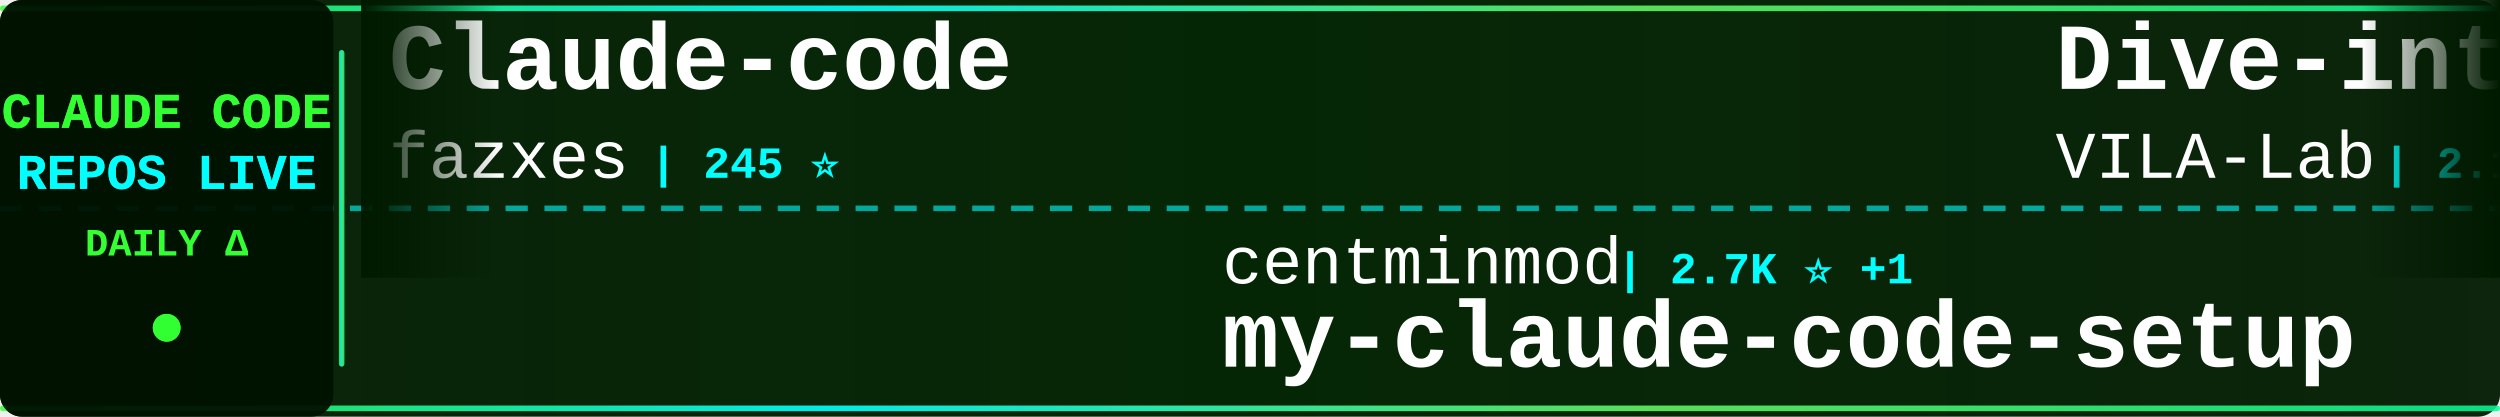
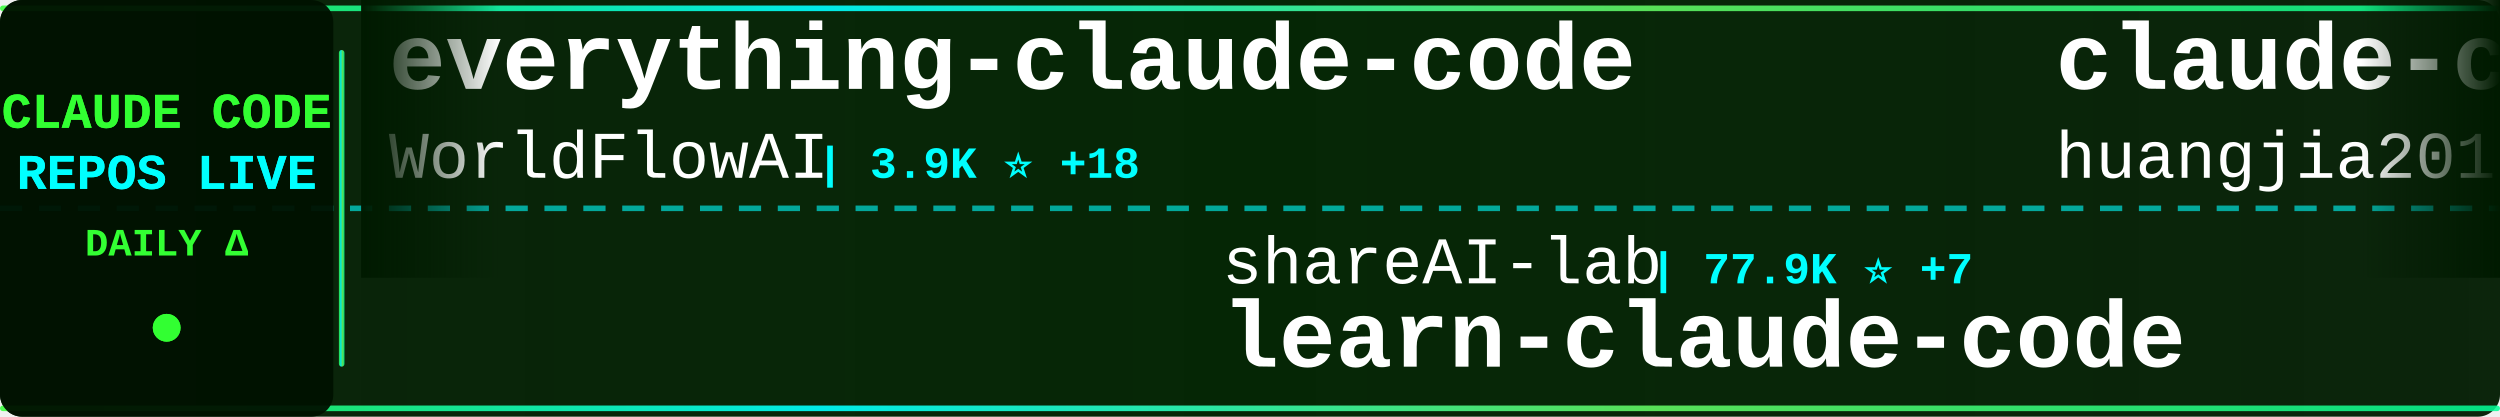
<svg xmlns="http://www.w3.org/2000/svg" width="900" height="150">
  <defs>
    <linearGradient id="tickerBg" x1="0%" y1="0%" x2="100%" y2="0%">
      <stop offset="0%" style="stop-color:#001a00;stop-opacity:0.95" />
      <stop offset="50%" style="stop-color:#002200;stop-opacity:0.98" />
      <stop offset="100%" style="stop-color:#001a00;stop-opacity:0.95" />
    </linearGradient>
    <linearGradient id="borderGrad" x1="0%" y1="0%" x2="100%" y2="0%">
      <stop offset="0%" style="stop-color:#33ff33;stop-opacity:0.85">
        <animate attributeName="stop-opacity" values="0.85;1;0.85" dur="2s" repeatCount="indefinite" />
      </stop>
      <stop offset="33%" style="stop-color:#00ffff;stop-opacity:0.9">
        <animate attributeName="stop-opacity" values="0.9;1;0.9" dur="2.2s" repeatCount="indefinite" />
      </stop>
      <stop offset="66%" style="stop-color:#66ff66;stop-opacity:0.85">
        <animate attributeName="stop-opacity" values="0.85;1;0.85" dur="1.8s" repeatCount="indefinite" />
      </stop>
      <stop offset="100%" style="stop-color:#00ff99;stop-opacity:0.85">
        <animate attributeName="stop-opacity" values="0.85;1;0.85" dur="2s" repeatCount="indefinite" />
      </stop>
    </linearGradient>
    <filter id="textGlow">
      <feGaussianBlur stdDeviation="0.1" result="coloredBlur" />
      <feMerge>
        <feMergeNode in="coloredBlur" />
        <feMergeNode in="SourceGraphic" />
      </feMerge>
    </filter>
    <filter id="metricGlow">
      <feGaussianBlur stdDeviation="0.2" result="coloredBlur" />
      <feMerge>
        <feMergeNode in="coloredBlur" />
        <feMergeNode in="SourceGraphic" />
      </feMerge>
    </filter>
    <linearGradient id="leftFade" x1="0%" y1="0%" x2="100%" y2="0%">
      <stop offset="0%" style="stop-color:#001a00;stop-opacity:1" />
      <stop offset="100%" style="stop-color:#001a00;stop-opacity:0" />
    </linearGradient>
    <linearGradient id="rightFade" x1="0%" y1="0%" x2="100%" y2="0%">
      <stop offset="0%" style="stop-color:#001a00;stop-opacity:0" />
      <stop offset="100%" style="stop-color:#001a00;stop-opacity:1" />
    </linearGradient>
  </defs>
  <rect width="900" height="150" fill="url(#tickerBg)" rx="8" />
  <rect x="0" y="2" width="900" height="2" fill="url(#borderGrad)" rx="1" />
  <rect x="0" y="146" width="900" height="2" fill="url(#borderGrad)" rx="1" />
  <line x1="0" y1="75" x2="900" y2="75" stroke="#00ffff" stroke-width="2" stroke-dasharray="8 6" opacity="0.6" />
  <rect x="0" y="0" width="120" height="150" fill="#001100" opacity="0.95" rx="8" />
  <text x="60" y="46" font-family="'Courier New', monospace" font-size="18" font-weight="bold" fill="#33ff33" text-anchor="middle" filter="url(#textGlow)">
    CLAUDE CODE
  </text>
  <text x="60" y="68" font-family="'Courier New', monospace" font-size="18" font-weight="bold" fill="#00ffff" text-anchor="middle" filter="url(#textGlow)">
    REPOS LIVE
  </text>
  <text x="60" y="92" font-family="'Courier New', monospace" font-size="14" font-weight="bold" fill="#33ff33" text-anchor="middle">
    DAILY Δ
  </text>
  <circle cx="60" cy="118" r="5" fill="#33ff33" filter="url(#metricGlow)">
    <animate attributeName="r" values="4;6;4" dur="1.5s" repeatCount="indefinite" />
    <animate attributeName="opacity" values="0.6;1;0.6" dur="1.5s" repeatCount="indefinite" />
  </circle>
  <rect x="122" y="18" width="2" height="114" fill="url(#borderGrad)" rx="1" />
  <clipPath id="tickerClip">
    <rect x="130" y="0" width="770" height="150" />
  </clipPath>
  <g clip-path="url(#tickerClip)">
    <g id="tickerItems">
      <animateTransform attributeName="transform" attributeType="XML" type="translate" from="0 0" to="-3000 0" dur="54s" repeatCount="indefinite" />
      <g transform="translate(0, 0)">
-         <text x="140" y="32" font-family="'Courier New', monospace" font-size="34" font-weight="bold" fill="#ffffff">Claude-code</text>
-         <text x="140" y="64" font-family="'Courier New', monospace" font-size="24" font-weight="normal" fill="#ffffff" opacity="1.0">fazxes</text>
-         <text x="234" y="64" font-family="'Courier New', monospace" font-size="16" font-weight="bold" fill="#00ffff"> | 245 ⭐</text>
+         <text x="140" y="32" font-family="'Courier New', monospace" font-size="34" font-weight="bold" fill="#ffffff">everything-claude-code</text>
+         <text x="140" y="64" font-family="'Courier New', monospace" font-size="24" font-weight="normal" fill="#ffffff" opacity="1.0">WorldFlowAI</text>
+         <text x="294" y="64" font-family="'Courier New', monospace" font-size="16" font-weight="bold" fill="#00ffff"> | 3.9K ⭐ +18</text>
      </g>
      <g transform="translate(300, 0)">
-         <text x="140" y="102" font-family="'Courier New', monospace" font-size="24" font-weight="normal" fill="#ffffff" opacity="1.0">centminmod</text>
-         <text x="282" y="102" font-family="'Courier New', monospace" font-size="16" font-weight="bold" fill="#00ffff"> | 2.7K ⭐ +1</text>
-         <text x="140" y="132" font-family="'Courier New', monospace" font-size="34" font-weight="bold" fill="#ffffff">my-claude-code-setup</text>
+         <text x="140" y="102" font-family="'Courier New', monospace" font-size="24" font-weight="normal" fill="#ffffff" opacity="1.0">shareAI-lab</text>
+         <text x="294" y="102" font-family="'Courier New', monospace" font-size="16" font-weight="bold" fill="#00ffff"> | 77.9K ⭐ +7</text>
+         <text x="140" y="132" font-family="'Courier New', monospace" font-size="34" font-weight="bold" fill="#ffffff">learn-claude-code</text>
      </g>
      <g transform="translate(600, 0)">
-         <text x="140" y="32" font-family="'Courier New', monospace" font-size="34" font-weight="bold" fill="#ffffff">Dive-into-Claude-Code</text>
-         <text x="140" y="64" font-family="'Courier New', monospace" font-size="24" font-weight="normal" fill="#ffffff" opacity="1.0">VILA-Lab</text>
-         <text x="258" y="64" font-family="'Courier New', monospace" font-size="16" font-weight="bold" fill="#00ffff"> | 2.1K ⭐ +3</text>
+         <text x="140" y="32" font-family="'Courier New', monospace" font-size="34" font-weight="bold" fill="#ffffff">claude-code-engineering</text>
+         <text x="140" y="64" font-family="'Courier New', monospace" font-size="24" font-weight="normal" fill="#ffffff" opacity="1.0">huangjia2019</text>
+         <text x="306" y="64" font-family="'Courier New', monospace" font-size="16" font-weight="bold" fill="#00ffff"> | 1.1K ⭐ +1</text>
      </g>
      <g transform="translate(900, 0)">
-         <text x="140" y="102" font-family="'Courier New', monospace" font-size="24" font-weight="normal" fill="#ffffff" opacity="1.0">huangjia2019</text>
-         <text x="306" y="102" font-family="'Courier New', monospace" font-size="16" font-weight="bold" fill="#00ffff"> | 1.1K ⭐</text>
-         <text x="140" y="132" font-family="'Courier New', monospace" font-size="34" font-weight="bold" fill="#ffffff">claude-code-engineering</text>
+         <text x="140" y="102" font-family="'Courier New', monospace" font-size="24" font-weight="normal" fill="#ffffff" opacity="1.0">huangserva</text>
+         <text x="282" y="102" font-family="'Courier New', monospace" font-size="16" font-weight="bold" fill="#00ffff"> | 630 ⭐</text>
+         <text x="140" y="132" font-family="'Courier New', monospace" font-size="34" font-weight="bold" fill="#ffffff">claude-code-cli</text>
      </g>
      <g transform="translate(1200, 0)">
-         <text x="140" y="32" font-family="'Courier New', monospace" font-size="34" font-weight="bold" fill="#ffffff">Claude-Code</text>
-         <text x="140" y="64" font-family="'Courier New', monospace" font-size="24" font-weight="normal" fill="#ffffff" opacity="1.0">pengchengneo</text>
-         <text x="306" y="64" font-family="'Courier New', monospace" font-size="16" font-weight="bold" fill="#00ffff"> | 1.8K ⭐ +1</text>
+         <text x="140" y="32" font-family="'Courier New', monospace" font-size="34" font-weight="bold" fill="#ffffff">awesome-claude-code</text>
+         <text x="140" y="64" font-family="'Courier New', monospace" font-size="24" font-weight="normal" fill="#ffffff" opacity="1.0">jqueryscript</text>
+         <text x="306" y="64" font-family="'Courier New', monospace" font-size="16" font-weight="bold" fill="#00ffff"> | 522 ⭐</text>
      </g>
      <g transform="translate(1500, 0)">
-         <text x="140" y="102" font-family="'Courier New', monospace" font-size="24" font-weight="normal" fill="#ffffff" opacity="1.0">ChinaSiro</text>
-         <text x="270" y="102" font-family="'Courier New', monospace" font-size="16" font-weight="bold" fill="#00ffff"> | 9.7K ⭐ -2</text>
-         <text x="140" y="132" font-family="'Courier New', monospace" font-size="34" font-weight="bold" fill="#ffffff">claude-code-sourcemap</text>
+         <text x="140" y="102" font-family="'Courier New', monospace" font-size="24" font-weight="normal" fill="#ffffff" opacity="1.0">Windy3f3f3f3f</text>
+         <text x="318" y="102" font-family="'Courier New', monospace" font-size="16" font-weight="bold" fill="#00ffff"> | 3.7K ⭐</text>
+         <text x="140" y="132" font-family="'Courier New', monospace" font-size="34" font-weight="bold" fill="#ffffff">how-claude-code-works</text>
      </g>
      <g transform="translate(1800, 0)">
-         <text x="140" y="32" font-family="'Courier New', monospace" font-size="34" font-weight="bold" fill="#ffffff">claude-code-showcase</text>
-         <text x="140" y="64" font-family="'Courier New', monospace" font-size="24" font-weight="normal" fill="#ffffff" opacity="1.0">ChrisWiles</text>
-         <text x="282" y="64" font-family="'Courier New', monospace" font-size="16" font-weight="bold" fill="#00ffff"> | 6.1K ⭐ -1</text>
+         <text x="140" y="32" font-family="'Courier New', monospace" font-size="34" font-weight="bold" fill="#ffffff">claude-code-source</text>
+         <text x="140" y="64" font-family="'Courier New', monospace" font-size="24" font-weight="normal" fill="#ffffff" opacity="1.0">JrCx7scC</text>
+         <text x="258" y="64" font-family="'Courier New', monospace" font-size="16" font-weight="bold" fill="#00ffff"> | 376 ⭐</text>
      </g>
      <g transform="translate(2100, 0)">
-         <text x="140" y="102" font-family="'Courier New', monospace" font-size="24" font-weight="normal" fill="#ffffff" opacity="1.0">Yeachan-Heo</text>
-         <text x="294" y="102" font-family="'Courier New', monospace" font-size="16" font-weight="bold" fill="#00ffff"> | 39.5K ⭐ +4</text>
-         <text x="140" y="132" font-family="'Courier New', monospace" font-size="34" font-weight="bold" fill="#ffffff">oh-my-claudecode</text>
+         <text x="140" y="102" font-family="'Courier New', monospace" font-size="24" font-weight="normal" fill="#ffffff" opacity="1.0">777genius</text>
+         <text x="270" y="102" font-family="'Courier New', monospace" font-size="16" font-weight="bold" fill="#00ffff"> | 932 ⭐</text>
+         <text x="140" y="132" font-family="'Courier New', monospace" font-size="34" font-weight="bold" fill="#ffffff">claude-code-source-code</text>
      </g>
      <g transform="translate(2400, 0)">
-         <text x="140" y="32" font-family="'Courier New', monospace" font-size="34" font-weight="bold" fill="#ffffff">claude-code-source</text>
-         <text x="140" y="64" font-family="'Courier New', monospace" font-size="24" font-weight="normal" fill="#ffffff" opacity="1.0">AprilNEA</text>
-         <text x="258" y="64" font-family="'Courier New', monospace" font-size="16" font-weight="bold" fill="#00ffff"> | 393 ⭐</text>
+         <text x="140" y="32" font-family="'Courier New', monospace" font-size="34" font-weight="bold" fill="#ffffff">pi-vs-claude-code</text>
+         <text x="140" y="64" font-family="'Courier New', monospace" font-size="24" font-weight="normal" fill="#ffffff" opacity="1.0">disler</text>
+         <text x="234" y="64" font-family="'Courier New', monospace" font-size="16" font-weight="bold" fill="#00ffff"> | 1.7K ⭐</text>
      </g>
      <g transform="translate(2700, 0)">
-         <text x="140" y="102" font-family="'Courier New', monospace" font-size="24" font-weight="normal" fill="#ffffff" opacity="1.0">Maciek-roboblog</text>
-         <text x="342" y="102" font-family="'Courier New', monospace" font-size="16" font-weight="bold" fill="#00ffff"> | 8.7K ⭐ -2</text>
-         <text x="140" y="132" font-family="'Courier New', monospace" font-size="34" font-weight="bold" fill="#ffffff">Claude-Code-Usage-Monito...</text>
+         <text x="140" y="102" font-family="'Courier New', monospace" font-size="24" font-weight="normal" fill="#ffffff" opacity="1.0">diet103</text>
+         <text x="246" y="102" font-family="'Courier New', monospace" font-size="16" font-weight="bold" fill="#00ffff"> | 10.0K ⭐</text>
+         <text x="140" y="132" font-family="'Courier New', monospace" font-size="34" font-weight="bold" fill="#ffffff">claude-code-infrastructu...</text>
      </g>
      <g transform="translate(3000, 0)">
-         <text x="140" y="32" font-family="'Courier New', monospace" font-size="34" font-weight="bold" fill="#ffffff">Claude-code</text>
-         <text x="140" y="64" font-family="'Courier New', monospace" font-size="24" font-weight="normal" fill="#ffffff" opacity="1.0">fazxes</text>
-         <text x="234" y="64" font-family="'Courier New', monospace" font-size="16" font-weight="bold" fill="#00ffff"> | 245 ⭐</text>
+         <text x="140" y="32" font-family="'Courier New', monospace" font-size="34" font-weight="bold" fill="#ffffff">everything-claude-code</text>
+         <text x="140" y="64" font-family="'Courier New', monospace" font-size="24" font-weight="normal" fill="#ffffff" opacity="1.0">WorldFlowAI</text>
+         <text x="294" y="64" font-family="'Courier New', monospace" font-size="16" font-weight="bold" fill="#00ffff"> | 3.9K ⭐ +18</text>
      </g>
      <g transform="translate(3300, 0)">
-         <text x="140" y="102" font-family="'Courier New', monospace" font-size="24" font-weight="normal" fill="#ffffff" opacity="1.0">centminmod</text>
-         <text x="282" y="102" font-family="'Courier New', monospace" font-size="16" font-weight="bold" fill="#00ffff"> | 2.7K ⭐ +1</text>
-         <text x="140" y="132" font-family="'Courier New', monospace" font-size="34" font-weight="bold" fill="#ffffff">my-claude-code-setup</text>
+         <text x="140" y="102" font-family="'Courier New', monospace" font-size="24" font-weight="normal" fill="#ffffff" opacity="1.0">shareAI-lab</text>
+         <text x="294" y="102" font-family="'Courier New', monospace" font-size="16" font-weight="bold" fill="#00ffff"> | 77.9K ⭐ +7</text>
+         <text x="140" y="132" font-family="'Courier New', monospace" font-size="34" font-weight="bold" fill="#ffffff">learn-claude-code</text>
      </g>
      <g transform="translate(3600, 0)">
-         <text x="140" y="32" font-family="'Courier New', monospace" font-size="34" font-weight="bold" fill="#ffffff">Dive-into-Claude-Code</text>
-         <text x="140" y="64" font-family="'Courier New', monospace" font-size="24" font-weight="normal" fill="#ffffff" opacity="1.0">VILA-Lab</text>
-         <text x="258" y="64" font-family="'Courier New', monospace" font-size="16" font-weight="bold" fill="#00ffff"> | 2.1K ⭐ +3</text>
+         <text x="140" y="32" font-family="'Courier New', monospace" font-size="34" font-weight="bold" fill="#ffffff">claude-code-engineering</text>
+         <text x="140" y="64" font-family="'Courier New', monospace" font-size="24" font-weight="normal" fill="#ffffff" opacity="1.0">huangjia2019</text>
+         <text x="306" y="64" font-family="'Courier New', monospace" font-size="16" font-weight="bold" fill="#00ffff"> | 1.1K ⭐ +1</text>
      </g>
      <g transform="translate(3900, 0)">
-         <text x="140" y="102" font-family="'Courier New', monospace" font-size="24" font-weight="normal" fill="#ffffff" opacity="1.0">huangjia2019</text>
-         <text x="306" y="102" font-family="'Courier New', monospace" font-size="16" font-weight="bold" fill="#00ffff"> | 1.1K ⭐</text>
-         <text x="140" y="132" font-family="'Courier New', monospace" font-size="34" font-weight="bold" fill="#ffffff">claude-code-engineering</text>
+         <text x="140" y="102" font-family="'Courier New', monospace" font-size="24" font-weight="normal" fill="#ffffff" opacity="1.0">huangserva</text>
+         <text x="282" y="102" font-family="'Courier New', monospace" font-size="16" font-weight="bold" fill="#00ffff"> | 630 ⭐</text>
+         <text x="140" y="132" font-family="'Courier New', monospace" font-size="34" font-weight="bold" fill="#ffffff">claude-code-cli</text>
      </g>
    </g>
  </g>
  <rect x="130" y="0" width="50" height="100" fill="url(#leftFade)" />
  <rect x="850" y="0" width="50" height="100" fill="url(#rightFade)" />
</svg>
